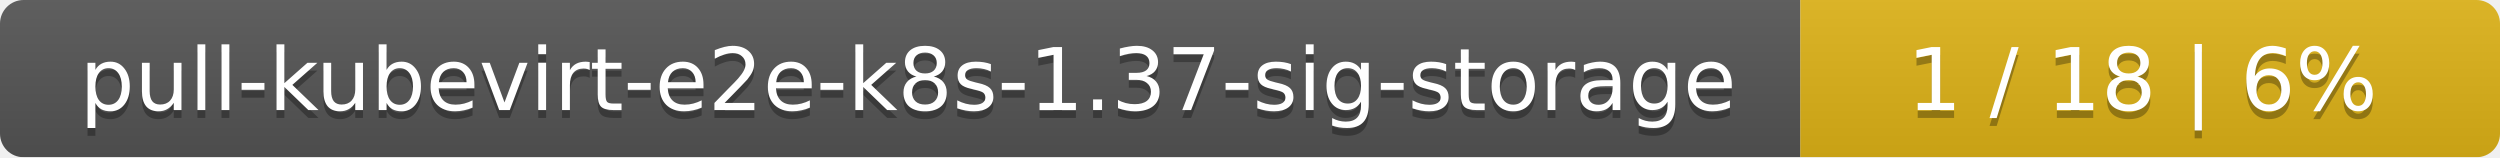
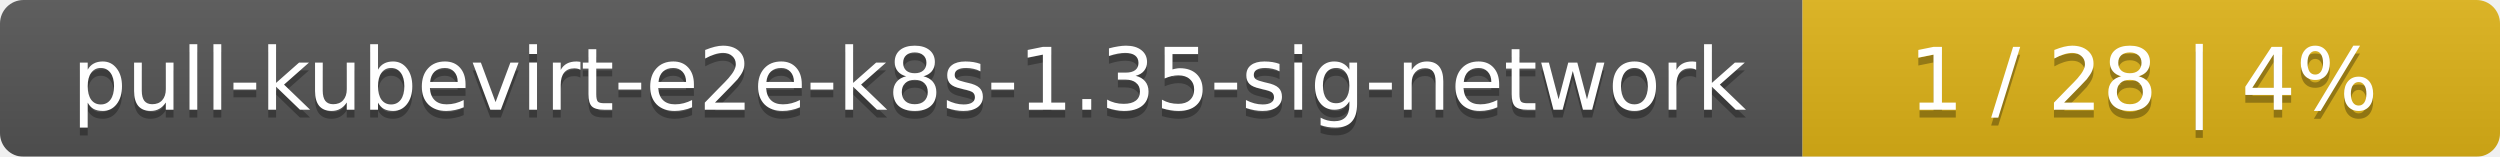
- <svg xmlns="http://www.w3.org/2000/svg" width="318" height="20">
+ <svg xmlns="http://www.w3.org/2000/svg" width="319" height="20">
  <linearGradient id="smooth" x2="0" y2="100%">
    <stop offset="0" stop-color="#bbb" stop-opacity=".1" />
    <stop offset="1" stop-opacity=".1" />
  </linearGradient>
  <mask id="round">
-     <rect width="318" height="20" rx="3" fill="#fff" />
+     <rect width="319" height="20" rx="3" fill="#fff" />
  </mask>
  <g mask="url(#round)">
-     <rect width="229" height="20" fill="#555" />
-     <rect x="229" width="89" height="20" fill="#dfb317" />
-     <rect width="318" height="20" fill="url(#smooth)" />
+     <rect width="230" height="20" fill="#555" />
+     <rect x="230" width="89" height="20" fill="#dfb317" />
+     <rect width="319" height="20" fill="url(#smooth)" />
  </g>
  <g fill="#fff" text-anchor="middle" font-family="DejaVu Sans,Verdana,Geneva,sans-serif" font-size="11">
-     <text x="115.5" y="15" fill="#010101" fill-opacity=".3">pull-kubevirt-e2e-k8s-1.37-sig-storage</text>
-     <text x="115.5" y="14">pull-kubevirt-e2e-k8s-1.37-sig-storage</text>
-     <text x="272.5" y="15" fill="#010101" fill-opacity=".3">1 / 18    |    6%</text>
-     <text x="272.5" y="14">1 / 18    |    6%</text>
+     <text x="116" y="15" fill="#010101" fill-opacity=".3">pull-kubevirt-e2e-k8s-1.35-sig-network</text>
+     <text x="116" y="14">pull-kubevirt-e2e-k8s-1.35-sig-network</text>
+     <text x="273.5" y="15" fill="#010101" fill-opacity=".3">1 / 28    |    4%</text>
+     <text x="273.5" y="14">1 / 28    |    4%</text>
  </g>
</svg>
